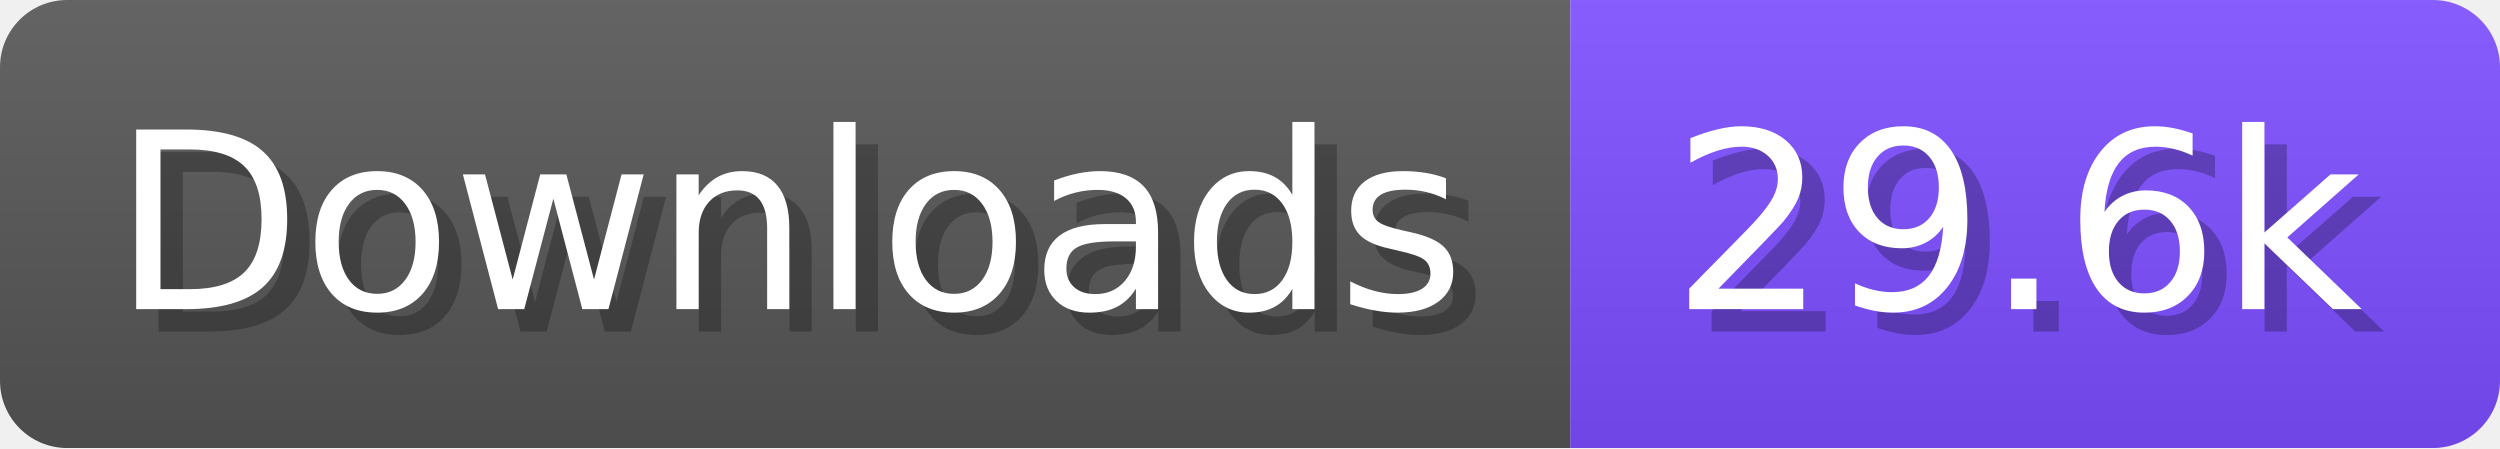
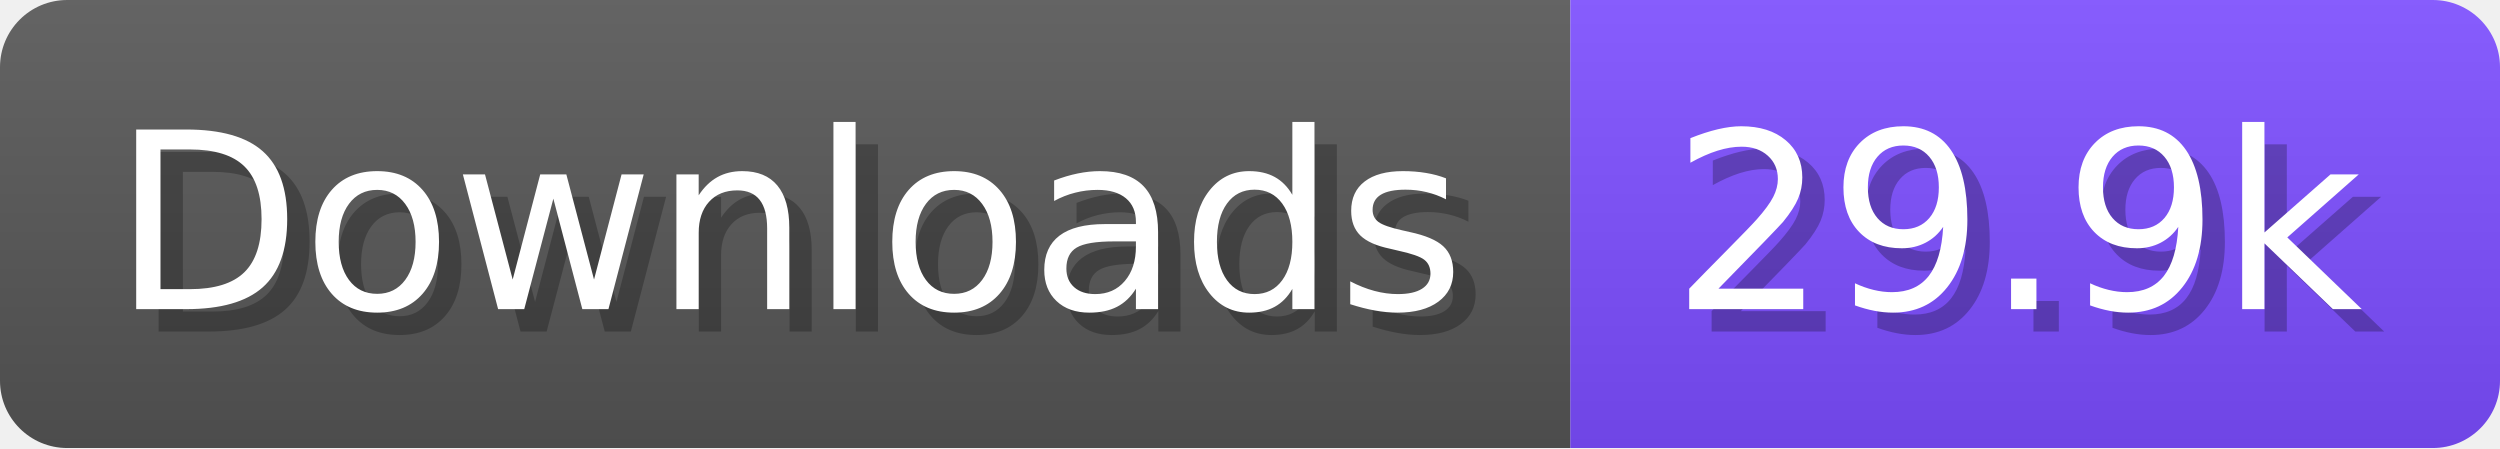
- <svg xmlns="http://www.w3.org/2000/svg" width="111.6" height="20" viewBox="0 0 1116 200" role="img" aria-label="Downloads: 29.6k">
+ <svg xmlns="http://www.w3.org/2000/svg" width="111.6" height="20" viewBox="0 0 1116 200" role="img" aria-label="Downloads: 29.9k">
  <linearGradient id="a" x2="0" y2="100%">
    <stop offset="0" stop-opacity=".1" stop-color="#EEE" />
    <stop offset="1" stop-opacity=".1" />
  </linearGradient>
  <mask id="m">
    <rect width="1116" height="200" rx="30" fill="#FFF" />
  </mask>
  <g mask="url(#m)">
    <rect width="701" height="200" fill="#555" />
    <rect width="415" height="200" fill="#7C4DFF" x="701" />
    <rect width="1116" height="200" fill="url(#a)" />
  </g>
  <g aria-hidden="true" fill="#fff" text-anchor="start" font-family="Verdana,DejaVu Sans,sans-serif" font-size="110">
    <text x="60" y="148" textLength="601" fill="#000" opacity="0.25">Downloads</text>
    <text x="50" y="138" textLength="601">Downloads</text>
-     <text x="756" y="148" textLength="315" fill="#000" opacity="0.25">29.6k</text>
-     <text x="746" y="138" textLength="315">29.6k</text>
+     <text x="756" y="148" textLength="315" fill="#000" opacity="0.25">29.9k</text>
+     <text x="746" y="138" textLength="315">29.9k</text>
  </g>
</svg>
